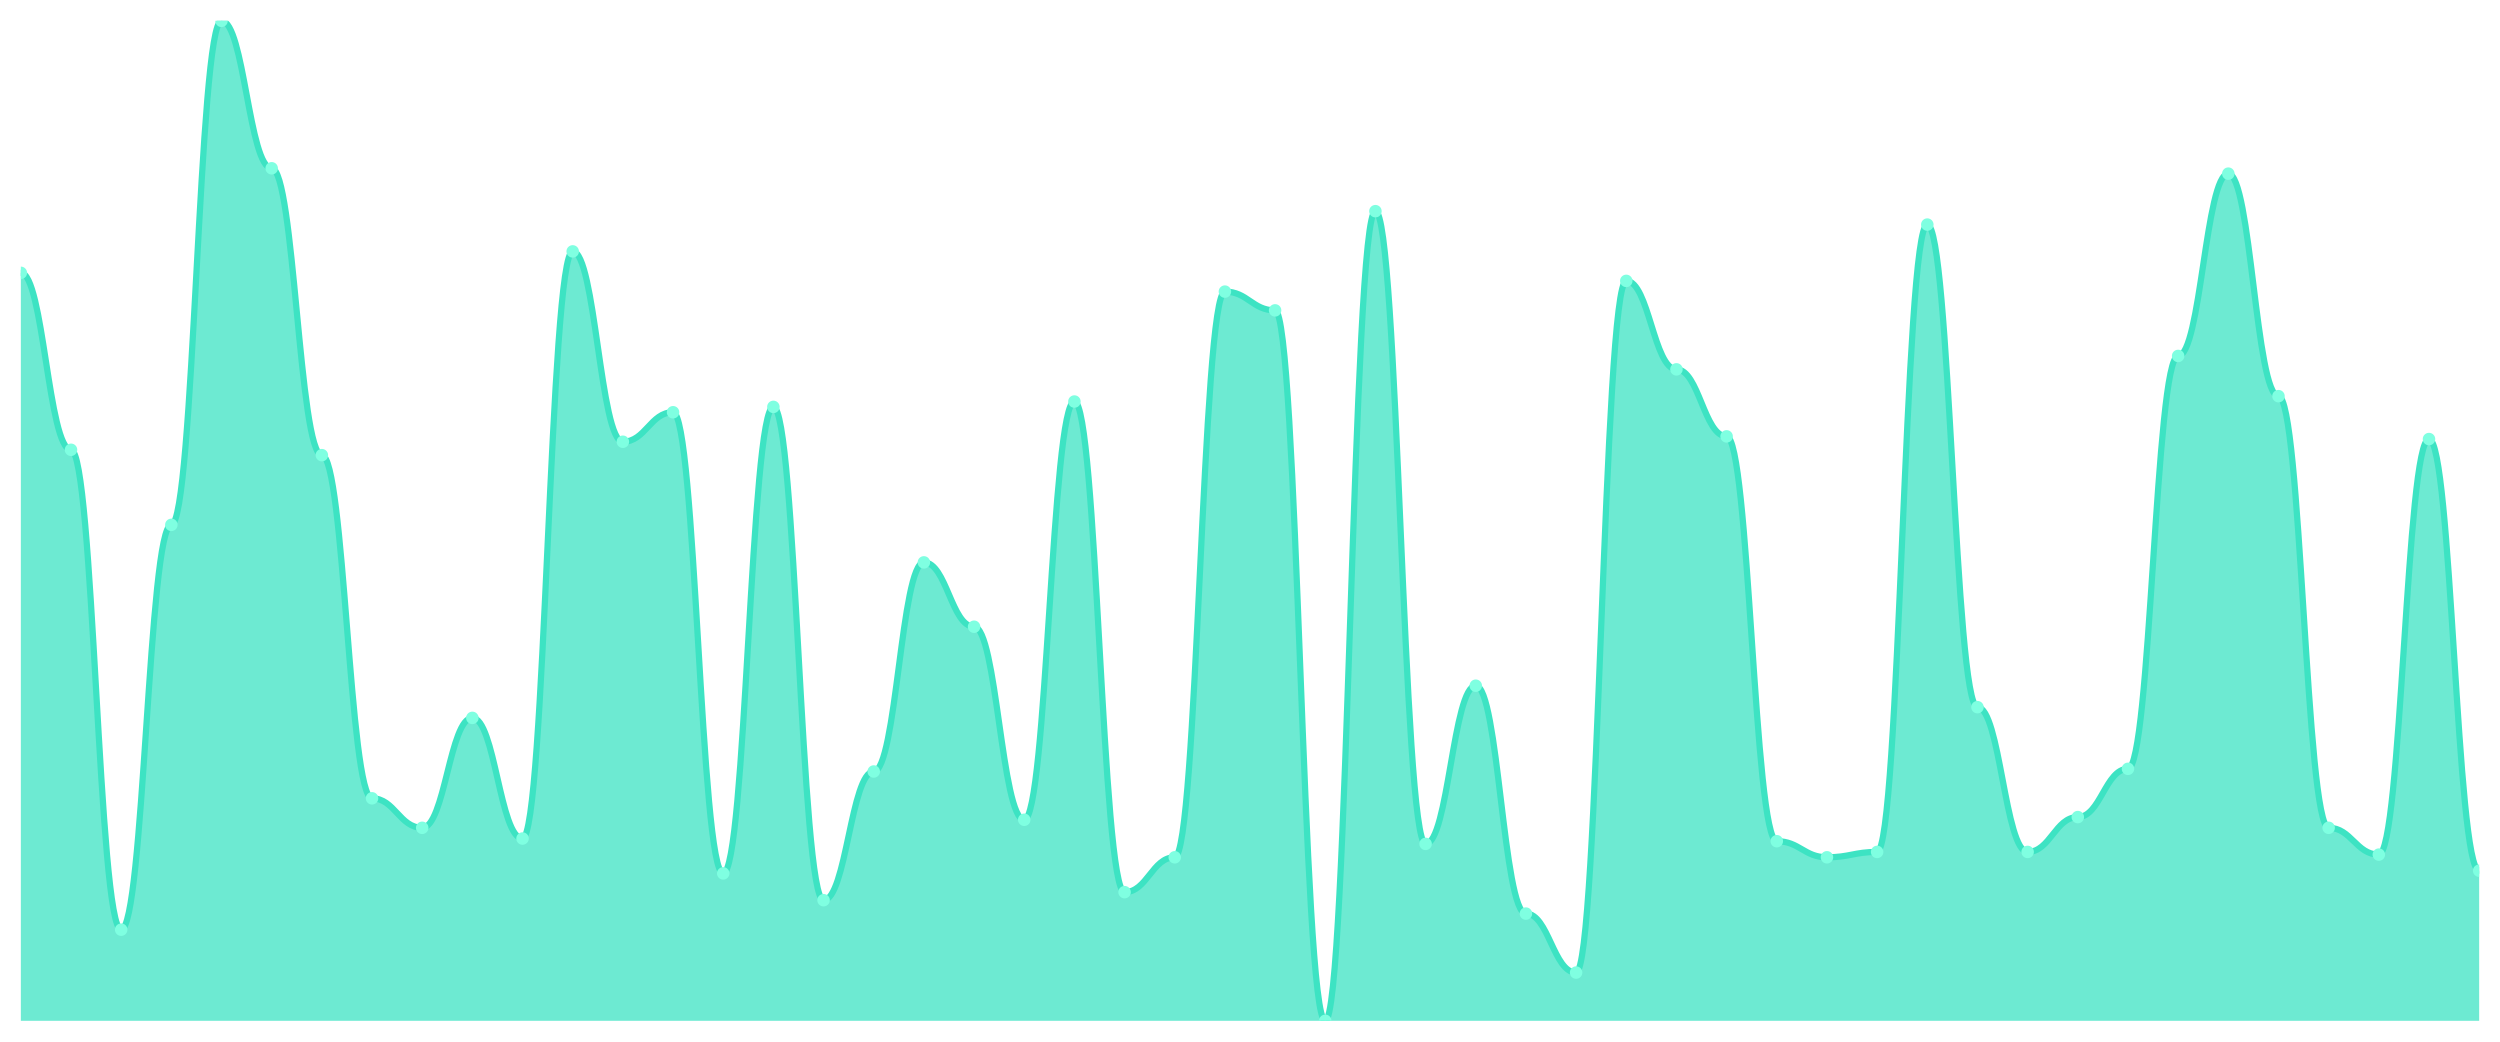
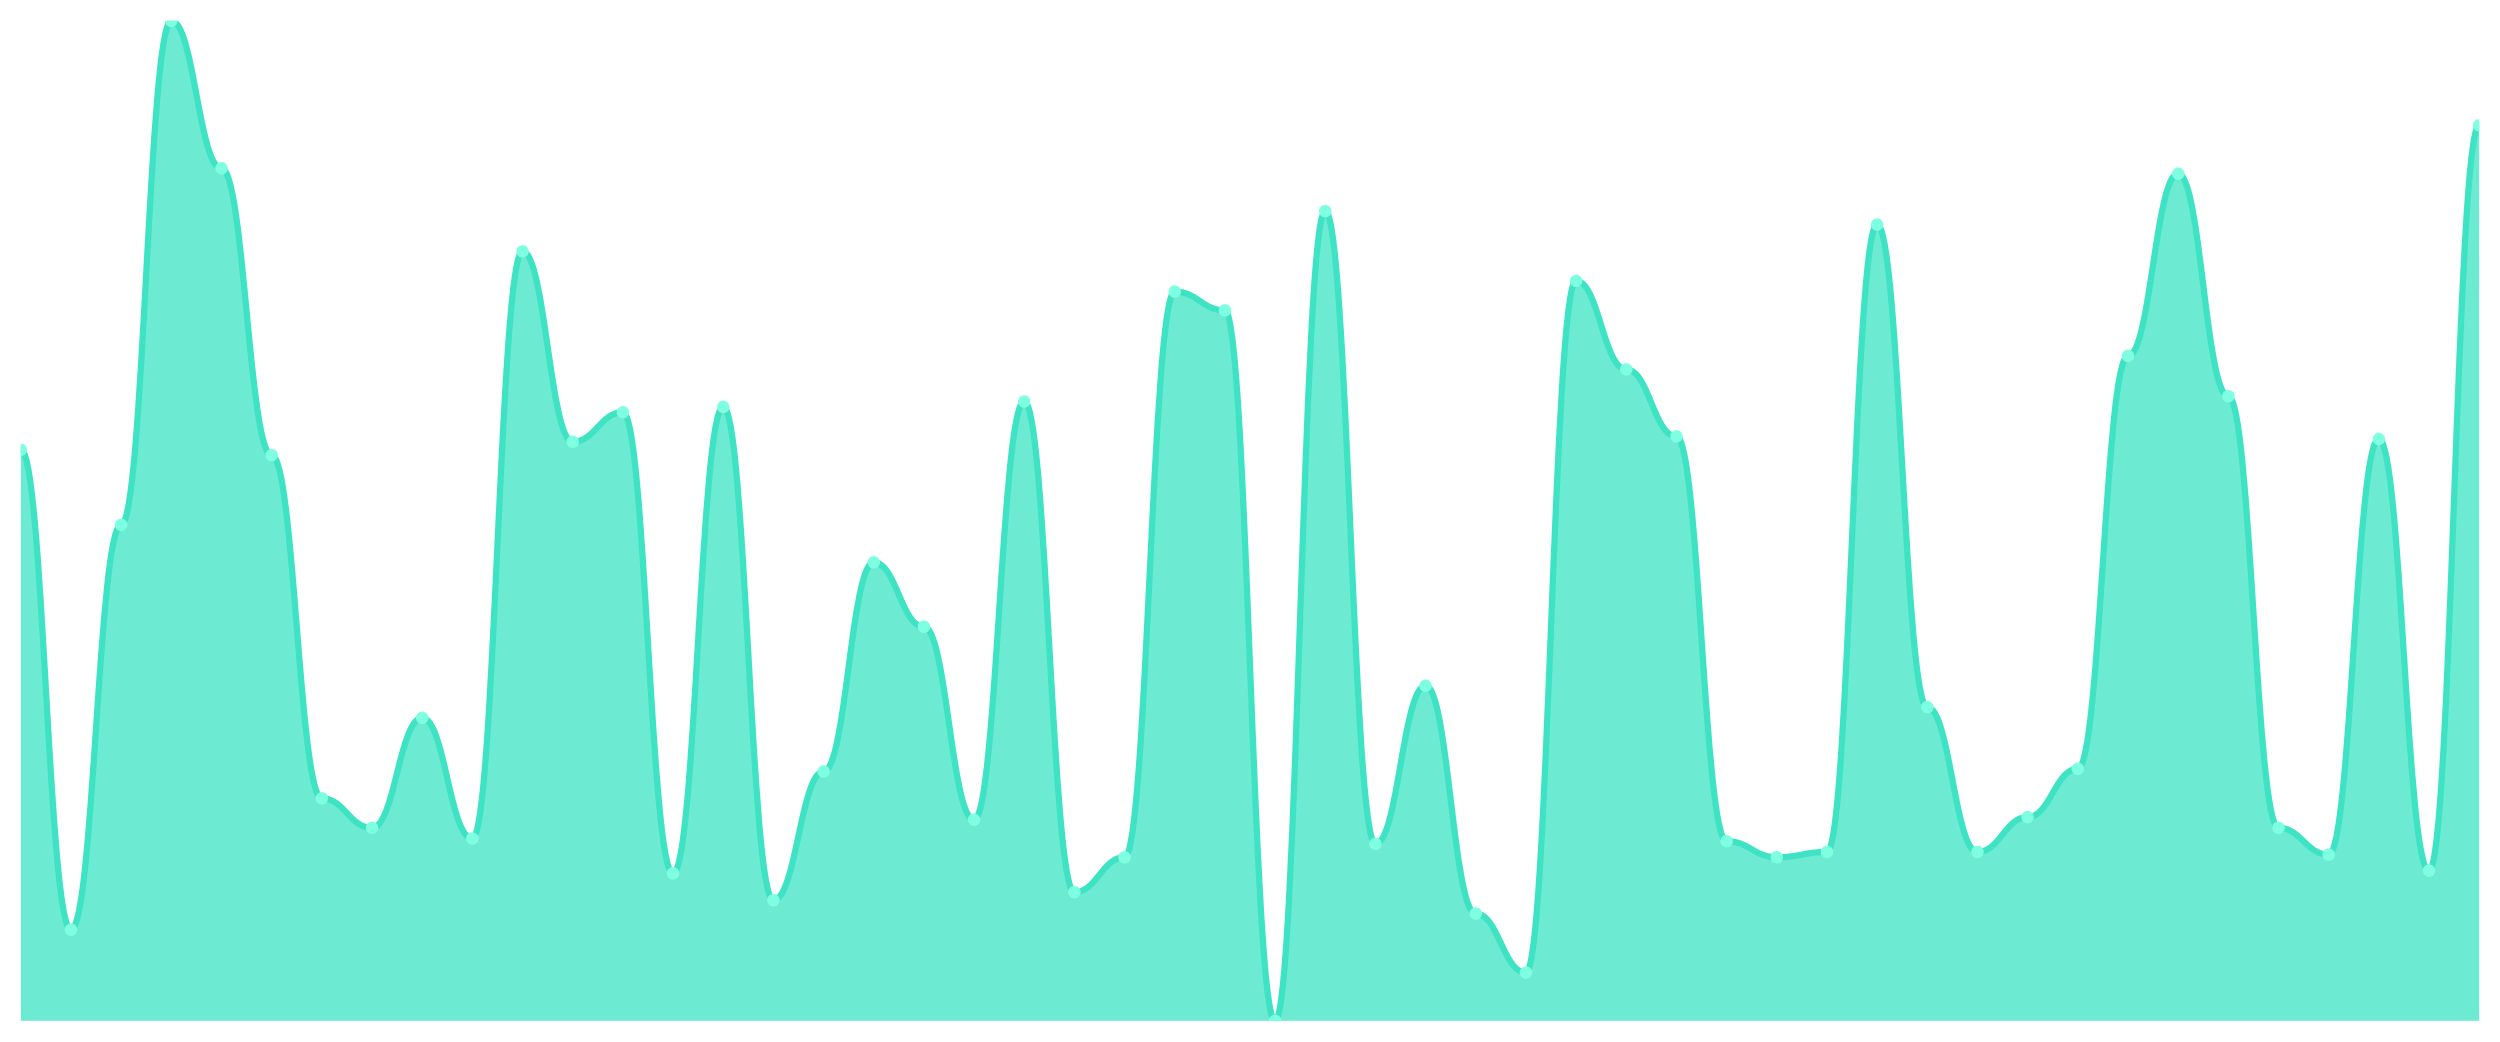
<svg xmlns="http://www.w3.org/2000/svg" viewBox="0 0 1200 500" width="1200" height="500">
  <defs>
    <clipPath id="c">
      <rect x="10" y="10" width="1180" height="480" />
    </clipPath>
  </defs>
  <rect width="1200" height="500" fill="none" />
  <g clip-path="url(#c)">
-     <path d="M 10,490 L 10,130.965 C 20.837,130.965 23.245,215.898 34.082,215.898 C 44.918,215.898 47.327,446.247 58.163,446.247 C 69,446.247 71.408,251.93 82.245,251.93 C 93.082,251.93 95.49,10 106.327,10 C 117.163,10 119.571,80.777 130.408,80.777 C 141.245,80.777 143.653,218.472 154.49,218.472 C 165.327,218.472 167.735,383.19 178.571,383.19 C 189.408,383.19 191.816,397.346 202.653,397.346 C 213.49,397.346 215.898,344.584 226.735,344.584 C 237.571,344.584 239.98,402.493 250.816,402.493 C 261.653,402.493 264.061,120.67 274.898,120.67 C 285.735,120.67 288.143,212.038 298.98,212.038 C 309.816,212.038 312.224,197.882 323.061,197.882 C 333.898,197.882 336.306,419.223 347.143,419.223 C 357.98,419.223 360.388,195.308 371.224,195.308 C 382.061,195.308 384.469,432.091 395.306,432.091 C 406.143,432.091 408.551,370.322 419.388,370.322 C 430.224,370.322 432.633,269.946 443.469,269.946 C 454.306,269.946 456.714,300.831 467.551,300.831 C 478.388,300.831 480.796,393.485 491.633,393.485 C 502.469,393.485 504.878,192.735 515.714,192.735 C 526.551,192.735 528.959,428.231 539.796,428.231 C 550.633,428.231 553.041,411.501 563.878,411.501 C 574.714,411.501 577.122,139.973 587.959,139.973 C 598.796,139.973 601.204,148.981 612.041,148.981 C 622.878,148.981 625.286,490 636.122,490 C 646.959,490 649.367,101.367 660.204,101.367 C 671.041,101.367 673.449,405.067 684.286,405.067 C 695.122,405.067 697.531,329.142 708.367,329.142 C 719.204,329.142 721.612,438.525 732.449,438.525 C 743.286,438.525 745.694,466.836 756.531,466.836 C 767.367,466.836 769.776,134.826 780.612,134.826 C 791.449,134.826 793.857,177.292 804.694,177.292 C 815.531,177.292 817.939,209.464 828.776,209.464 C 839.612,209.464 842.02,403.78 852.857,403.78 C 863.694,403.78 866.102,411.501 876.939,411.501 C 887.776,411.501 890.184,408.928 901.02,408.928 C 911.857,408.928 914.265,107.802 925.102,107.802 C 935.939,107.802 938.347,339.437 949.184,339.437 C 960.02,339.437 962.429,408.928 973.265,408.928 C 984.102,408.928 986.51,392.198 997.347,392.198 C 1008.184,392.198 1010.592,369.035 1021.429,369.035 C 1032.265,369.035 1034.673,170.858 1045.51,170.858 C 1056.347,170.858 1058.755,83.351 1069.592,83.351 C 1080.429,83.351 1082.837,190.161 1093.673,190.161 C 1104.51,190.161 1106.918,397.346 1117.755,397.346 C 1128.592,397.346 1131,410.214 1141.837,410.214 C 1152.673,410.214 1155.082,210.751 1165.918,210.751 C 1176.755,210.751 1179.163,417.936 1190,417.936 L 1190,490 Z" fill="rgba(61,227,195,0.75)" />
-     <path d="M 10,130.965 C 20.837,130.965 23.245,215.898 34.082,215.898 C 44.918,215.898 47.327,446.247 58.163,446.247 C 69,446.247 71.408,251.93 82.245,251.93 C 93.082,251.93 95.49,10 106.327,10 C 117.163,10 119.571,80.777 130.408,80.777 C 141.245,80.777 143.653,218.472 154.49,218.472 C 165.327,218.472 167.735,383.19 178.571,383.19 C 189.408,383.19 191.816,397.346 202.653,397.346 C 213.49,397.346 215.898,344.584 226.735,344.584 C 237.571,344.584 239.98,402.493 250.816,402.493 C 261.653,402.493 264.061,120.67 274.898,120.67 C 285.735,120.67 288.143,212.038 298.98,212.038 C 309.816,212.038 312.224,197.882 323.061,197.882 C 333.898,197.882 336.306,419.223 347.143,419.223 C 357.98,419.223 360.388,195.308 371.224,195.308 C 382.061,195.308 384.469,432.091 395.306,432.091 C 406.143,432.091 408.551,370.322 419.388,370.322 C 430.224,370.322 432.633,269.946 443.469,269.946 C 454.306,269.946 456.714,300.831 467.551,300.831 C 478.388,300.831 480.796,393.485 491.633,393.485 C 502.469,393.485 504.878,192.735 515.714,192.735 C 526.551,192.735 528.959,428.231 539.796,428.231 C 550.633,428.231 553.041,411.501 563.878,411.501 C 574.714,411.501 577.122,139.973 587.959,139.973 C 598.796,139.973 601.204,148.981 612.041,148.981 C 622.878,148.981 625.286,490 636.122,490 C 646.959,490 649.367,101.367 660.204,101.367 C 671.041,101.367 673.449,405.067 684.286,405.067 C 695.122,405.067 697.531,329.142 708.367,329.142 C 719.204,329.142 721.612,438.525 732.449,438.525 C 743.286,438.525 745.694,466.836 756.531,466.836 C 767.367,466.836 769.776,134.826 780.612,134.826 C 791.449,134.826 793.857,177.292 804.694,177.292 C 815.531,177.292 817.939,209.464 828.776,209.464 C 839.612,209.464 842.02,403.78 852.857,403.78 C 863.694,403.78 866.102,411.501 876.939,411.501 C 887.776,411.501 890.184,408.928 901.02,408.928 C 911.857,408.928 914.265,107.802 925.102,107.802 C 935.939,107.802 938.347,339.437 949.184,339.437 C 960.02,339.437 962.429,408.928 973.265,408.928 C 984.102,408.928 986.51,392.198 997.347,392.198 C 1008.184,392.198 1010.592,369.035 1021.429,369.035 C 1032.265,369.035 1034.673,170.858 1045.51,170.858 C 1056.347,170.858 1058.755,83.351 1069.592,83.351 C 1080.429,83.351 1082.837,190.161 1093.673,190.161 C 1104.51,190.161 1106.918,397.346 1117.755,397.346 C 1128.592,397.346 1131,410.214 1141.837,410.214 C 1152.673,410.214 1155.082,210.751 1165.918,210.751 C 1176.755,210.751 1179.163,417.936 1190,417.936" fill="none" stroke="#3de3c3" stroke-width="3" stroke-linecap="round" stroke-linejoin="round" />
-     <circle cx="10" cy="130.965" r="3" fill="#7fffe1" />
-     <circle cx="34.082" cy="215.898" r="3" fill="#7fffe1" />
-     <circle cx="58.163" cy="446.247" r="3" fill="#7fffe1" />
-     <circle cx="82.245" cy="251.93" r="3" fill="#7fffe1" />
-     <circle cx="106.327" cy="10" r="3" fill="#7fffe1" />
-     <circle cx="130.408" cy="80.777" r="3" fill="#7fffe1" />
-     <circle cx="154.49" cy="218.472" r="3" fill="#7fffe1" />
-     <circle cx="178.571" cy="383.19" r="3" fill="#7fffe1" />
-     <circle cx="202.653" cy="397.346" r="3" fill="#7fffe1" />
-     <circle cx="226.735" cy="344.584" r="3" fill="#7fffe1" />
-     <circle cx="250.816" cy="402.493" r="3" fill="#7fffe1" />
-     <circle cx="274.898" cy="120.67" r="3" fill="#7fffe1" />
-     <circle cx="298.98" cy="212.038" r="3" fill="#7fffe1" />
-     <circle cx="323.061" cy="197.882" r="3" fill="#7fffe1" />
-     <circle cx="347.143" cy="419.223" r="3" fill="#7fffe1" />
-     <circle cx="371.224" cy="195.308" r="3" fill="#7fffe1" />
-     <circle cx="395.306" cy="432.091" r="3" fill="#7fffe1" />
-     <circle cx="419.388" cy="370.322" r="3" fill="#7fffe1" />
-     <circle cx="443.469" cy="269.946" r="3" fill="#7fffe1" />
-     <circle cx="467.551" cy="300.831" r="3" fill="#7fffe1" />
-     <circle cx="491.633" cy="393.485" r="3" fill="#7fffe1" />
-     <circle cx="515.714" cy="192.735" r="3" fill="#7fffe1" />
-     <circle cx="539.796" cy="428.231" r="3" fill="#7fffe1" />
-     <circle cx="563.878" cy="411.501" r="3" fill="#7fffe1" />
-     <circle cx="587.959" cy="139.973" r="3" fill="#7fffe1" />
-     <circle cx="612.041" cy="148.981" r="3" fill="#7fffe1" />
-     <circle cx="636.122" cy="490" r="3" fill="#7fffe1" />
-     <circle cx="660.204" cy="101.367" r="3" fill="#7fffe1" />
-     <circle cx="684.286" cy="405.067" r="3" fill="#7fffe1" />
-     <circle cx="708.367" cy="329.142" r="3" fill="#7fffe1" />
-     <circle cx="732.449" cy="438.525" r="3" fill="#7fffe1" />
-     <circle cx="756.531" cy="466.836" r="3" fill="#7fffe1" />
-     <circle cx="780.612" cy="134.826" r="3" fill="#7fffe1" />
-     <circle cx="804.694" cy="177.292" r="3" fill="#7fffe1" />
-     <circle cx="828.776" cy="209.464" r="3" fill="#7fffe1" />
-     <circle cx="852.857" cy="403.78" r="3" fill="#7fffe1" />
-     <circle cx="876.939" cy="411.501" r="3" fill="#7fffe1" />
-     <circle cx="901.02" cy="408.928" r="3" fill="#7fffe1" />
-     <circle cx="925.102" cy="107.802" r="3" fill="#7fffe1" />
-     <circle cx="949.184" cy="339.437" r="3" fill="#7fffe1" />
-     <circle cx="973.265" cy="408.928" r="3" fill="#7fffe1" />
-     <circle cx="997.347" cy="392.198" r="3" fill="#7fffe1" />
-     <circle cx="1021.429" cy="369.035" r="3" fill="#7fffe1" />
-     <circle cx="1045.51" cy="170.858" r="3" fill="#7fffe1" />
-     <circle cx="1069.592" cy="83.351" r="3" fill="#7fffe1" />
-     <circle cx="1093.673" cy="190.161" r="3" fill="#7fffe1" />
-     <circle cx="1117.755" cy="397.346" r="3" fill="#7fffe1" />
-     <circle cx="1141.837" cy="410.214" r="3" fill="#7fffe1" />
-     <circle cx="1165.918" cy="210.751" r="3" fill="#7fffe1" />
-     <circle cx="1190" cy="417.936" r="3" fill="#7fffe1" />
+     <path d="M 10,490 L 10,215.898 C 20.837,215.898 23.245,446.247 34.082,446.247 C 44.918,446.247 47.327,251.93 58.163,251.93 C 69,251.93 71.408,10 82.245,10 C 93.082,10 95.49,80.777 106.327,80.777 C 117.163,80.777 119.571,218.472 130.408,218.472 C 141.245,218.472 143.653,383.19 154.49,383.19 C 165.327,383.19 167.735,397.346 178.571,397.346 C 189.408,397.346 191.816,344.584 202.653,344.584 C 213.49,344.584 215.898,402.493 226.735,402.493 C 237.571,402.493 239.98,120.67 250.816,120.67 C 261.653,120.67 264.061,212.038 274.898,212.038 C 285.735,212.038 288.143,197.882 298.98,197.882 C 309.816,197.882 312.224,419.223 323.061,419.223 C 333.898,419.223 336.306,195.308 347.143,195.308 C 357.98,195.308 360.388,432.091 371.224,432.091 C 382.061,432.091 384.469,370.322 395.306,370.322 C 406.143,370.322 408.551,269.946 419.388,269.946 C 430.224,269.946 432.633,300.831 443.469,300.831 C 454.306,300.831 456.714,393.485 467.551,393.485 C 478.388,393.485 480.796,192.735 491.633,192.735 C 502.469,192.735 504.878,428.231 515.714,428.231 C 526.551,428.231 528.959,411.501 539.796,411.501 C 550.633,411.501 553.041,139.973 563.878,139.973 C 574.714,139.973 577.122,148.981 587.959,148.981 C 598.796,148.981 601.204,490 612.041,490 C 622.878,490 625.286,101.367 636.122,101.367 C 646.959,101.367 649.367,405.067 660.204,405.067 C 671.041,405.067 673.449,329.142 684.286,329.142 C 695.122,329.142 697.531,438.525 708.367,438.525 C 719.204,438.525 721.612,466.836 732.449,466.836 C 743.286,466.836 745.694,134.826 756.531,134.826 C 767.367,134.826 769.776,177.292 780.612,177.292 C 791.449,177.292 793.857,209.464 804.694,209.464 C 815.531,209.464 817.939,403.78 828.776,403.78 C 839.612,403.78 842.02,411.501 852.857,411.501 C 863.694,411.501 866.102,408.928 876.939,408.928 C 887.776,408.928 890.184,107.802 901.02,107.802 C 911.857,107.802 914.265,339.437 925.102,339.437 C 935.939,339.437 938.347,408.928 949.184,408.928 C 960.02,408.928 962.429,392.198 973.265,392.198 C 984.102,392.198 986.51,369.035 997.347,369.035 C 1008.184,369.035 1010.592,170.858 1021.429,170.858 C 1032.265,170.858 1034.673,83.351 1045.51,83.351 C 1056.347,83.351 1058.755,190.161 1069.592,190.161 C 1080.429,190.161 1082.837,397.346 1093.673,397.346 C 1104.51,397.346 1106.918,410.214 1117.755,410.214 C 1128.592,410.214 1131,210.751 1141.837,210.751 C 1152.673,210.751 1155.082,417.936 1165.918,417.936 C 1176.755,417.936 1179.163,60.188 1190,60.188 L 1190,490 Z" fill="rgba(61,227,195,0.75)" />
+     <path d="M 10,215.898 C 20.837,215.898 23.245,446.247 34.082,446.247 C 44.918,446.247 47.327,251.93 58.163,251.93 C 69,251.93 71.408,10 82.245,10 C 93.082,10 95.49,80.777 106.327,80.777 C 117.163,80.777 119.571,218.472 130.408,218.472 C 141.245,218.472 143.653,383.19 154.49,383.19 C 165.327,383.19 167.735,397.346 178.571,397.346 C 189.408,397.346 191.816,344.584 202.653,344.584 C 213.49,344.584 215.898,402.493 226.735,402.493 C 237.571,402.493 239.98,120.67 250.816,120.67 C 261.653,120.67 264.061,212.038 274.898,212.038 C 285.735,212.038 288.143,197.882 298.98,197.882 C 309.816,197.882 312.224,419.223 323.061,419.223 C 333.898,419.223 336.306,195.308 347.143,195.308 C 357.98,195.308 360.388,432.091 371.224,432.091 C 382.061,432.091 384.469,370.322 395.306,370.322 C 406.143,370.322 408.551,269.946 419.388,269.946 C 430.224,269.946 432.633,300.831 443.469,300.831 C 454.306,300.831 456.714,393.485 467.551,393.485 C 478.388,393.485 480.796,192.735 491.633,192.735 C 502.469,192.735 504.878,428.231 515.714,428.231 C 526.551,428.231 528.959,411.501 539.796,411.501 C 550.633,411.501 553.041,139.973 563.878,139.973 C 574.714,139.973 577.122,148.981 587.959,148.981 C 598.796,148.981 601.204,490 612.041,490 C 622.878,490 625.286,101.367 636.122,101.367 C 646.959,101.367 649.367,405.067 660.204,405.067 C 671.041,405.067 673.449,329.142 684.286,329.142 C 695.122,329.142 697.531,438.525 708.367,438.525 C 719.204,438.525 721.612,466.836 732.449,466.836 C 743.286,466.836 745.694,134.826 756.531,134.826 C 767.367,134.826 769.776,177.292 780.612,177.292 C 791.449,177.292 793.857,209.464 804.694,209.464 C 815.531,209.464 817.939,403.78 828.776,403.78 C 839.612,403.78 842.02,411.501 852.857,411.501 C 863.694,411.501 866.102,408.928 876.939,408.928 C 887.776,408.928 890.184,107.802 901.02,107.802 C 911.857,107.802 914.265,339.437 925.102,339.437 C 935.939,339.437 938.347,408.928 949.184,408.928 C 960.02,408.928 962.429,392.198 973.265,392.198 C 984.102,392.198 986.51,369.035 997.347,369.035 C 1008.184,369.035 1010.592,170.858 1021.429,170.858 C 1032.265,170.858 1034.673,83.351 1045.51,83.351 C 1056.347,83.351 1058.755,190.161 1069.592,190.161 C 1080.429,190.161 1082.837,397.346 1093.673,397.346 C 1104.51,397.346 1106.918,410.214 1117.755,410.214 C 1128.592,410.214 1131,210.751 1141.837,210.751 C 1152.673,210.751 1155.082,417.936 1165.918,417.936 C 1176.755,417.936 1179.163,60.188 1190,60.188" fill="none" stroke="#3de3c3" stroke-width="3" stroke-linecap="round" stroke-linejoin="round" />
+     <circle cx="10" cy="215.898" r="3" fill="#7fffe1" />
+     <circle cx="34.082" cy="446.247" r="3" fill="#7fffe1" />
+     <circle cx="58.163" cy="251.93" r="3" fill="#7fffe1" />
+     <circle cx="82.245" cy="10" r="3" fill="#7fffe1" />
+     <circle cx="106.327" cy="80.777" r="3" fill="#7fffe1" />
+     <circle cx="130.408" cy="218.472" r="3" fill="#7fffe1" />
+     <circle cx="154.49" cy="383.19" r="3" fill="#7fffe1" />
+     <circle cx="178.571" cy="397.346" r="3" fill="#7fffe1" />
+     <circle cx="202.653" cy="344.584" r="3" fill="#7fffe1" />
+     <circle cx="226.735" cy="402.493" r="3" fill="#7fffe1" />
+     <circle cx="250.816" cy="120.67" r="3" fill="#7fffe1" />
+     <circle cx="274.898" cy="212.038" r="3" fill="#7fffe1" />
+     <circle cx="298.98" cy="197.882" r="3" fill="#7fffe1" />
+     <circle cx="323.061" cy="419.223" r="3" fill="#7fffe1" />
+     <circle cx="347.143" cy="195.308" r="3" fill="#7fffe1" />
+     <circle cx="371.224" cy="432.091" r="3" fill="#7fffe1" />
+     <circle cx="395.306" cy="370.322" r="3" fill="#7fffe1" />
+     <circle cx="419.388" cy="269.946" r="3" fill="#7fffe1" />
+     <circle cx="443.469" cy="300.831" r="3" fill="#7fffe1" />
+     <circle cx="467.551" cy="393.485" r="3" fill="#7fffe1" />
+     <circle cx="491.633" cy="192.735" r="3" fill="#7fffe1" />
+     <circle cx="515.714" cy="428.231" r="3" fill="#7fffe1" />
+     <circle cx="539.796" cy="411.501" r="3" fill="#7fffe1" />
+     <circle cx="563.878" cy="139.973" r="3" fill="#7fffe1" />
+     <circle cx="587.959" cy="148.981" r="3" fill="#7fffe1" />
+     <circle cx="612.041" cy="490" r="3" fill="#7fffe1" />
+     <circle cx="636.122" cy="101.367" r="3" fill="#7fffe1" />
+     <circle cx="660.204" cy="405.067" r="3" fill="#7fffe1" />
+     <circle cx="684.286" cy="329.142" r="3" fill="#7fffe1" />
+     <circle cx="708.367" cy="438.525" r="3" fill="#7fffe1" />
+     <circle cx="732.449" cy="466.836" r="3" fill="#7fffe1" />
+     <circle cx="756.531" cy="134.826" r="3" fill="#7fffe1" />
+     <circle cx="780.612" cy="177.292" r="3" fill="#7fffe1" />
+     <circle cx="804.694" cy="209.464" r="3" fill="#7fffe1" />
+     <circle cx="828.776" cy="403.78" r="3" fill="#7fffe1" />
+     <circle cx="852.857" cy="411.501" r="3" fill="#7fffe1" />
+     <circle cx="876.939" cy="408.928" r="3" fill="#7fffe1" />
+     <circle cx="901.02" cy="107.802" r="3" fill="#7fffe1" />
+     <circle cx="925.102" cy="339.437" r="3" fill="#7fffe1" />
+     <circle cx="949.184" cy="408.928" r="3" fill="#7fffe1" />
+     <circle cx="973.265" cy="392.198" r="3" fill="#7fffe1" />
+     <circle cx="997.347" cy="369.035" r="3" fill="#7fffe1" />
+     <circle cx="1021.429" cy="170.858" r="3" fill="#7fffe1" />
+     <circle cx="1045.51" cy="83.351" r="3" fill="#7fffe1" />
+     <circle cx="1069.592" cy="190.161" r="3" fill="#7fffe1" />
+     <circle cx="1093.673" cy="397.346" r="3" fill="#7fffe1" />
+     <circle cx="1117.755" cy="410.214" r="3" fill="#7fffe1" />
+     <circle cx="1141.837" cy="210.751" r="3" fill="#7fffe1" />
+     <circle cx="1165.918" cy="417.936" r="3" fill="#7fffe1" />
+     <circle cx="1190" cy="60.188" r="3" fill="#7fffe1" />
  </g>
</svg>
